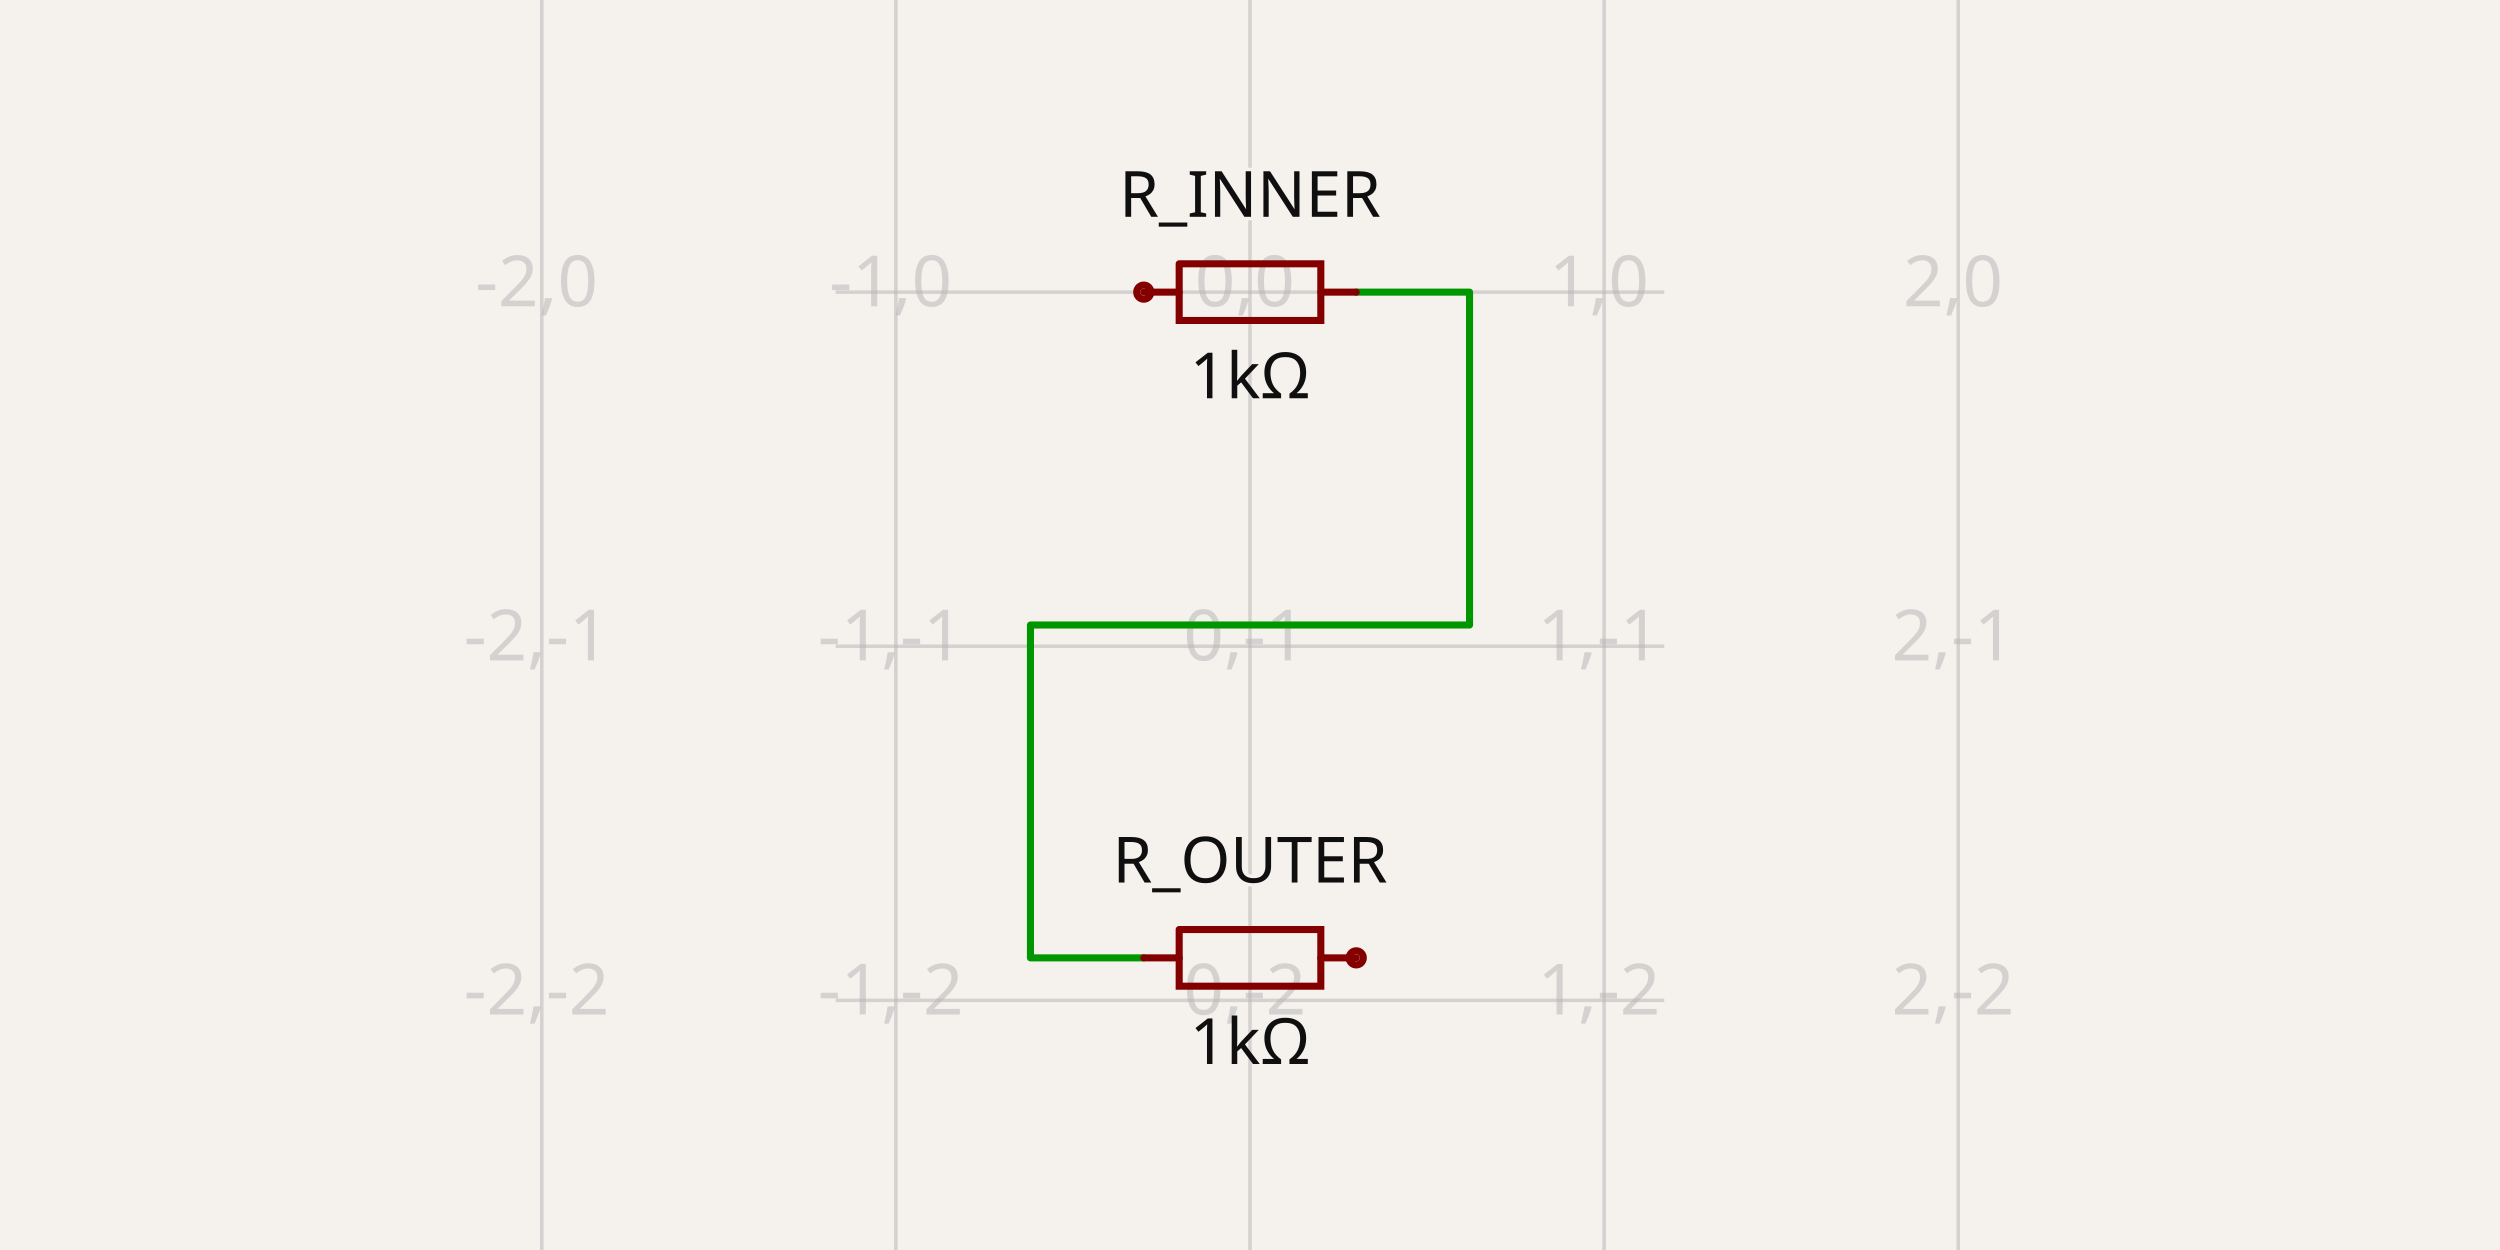
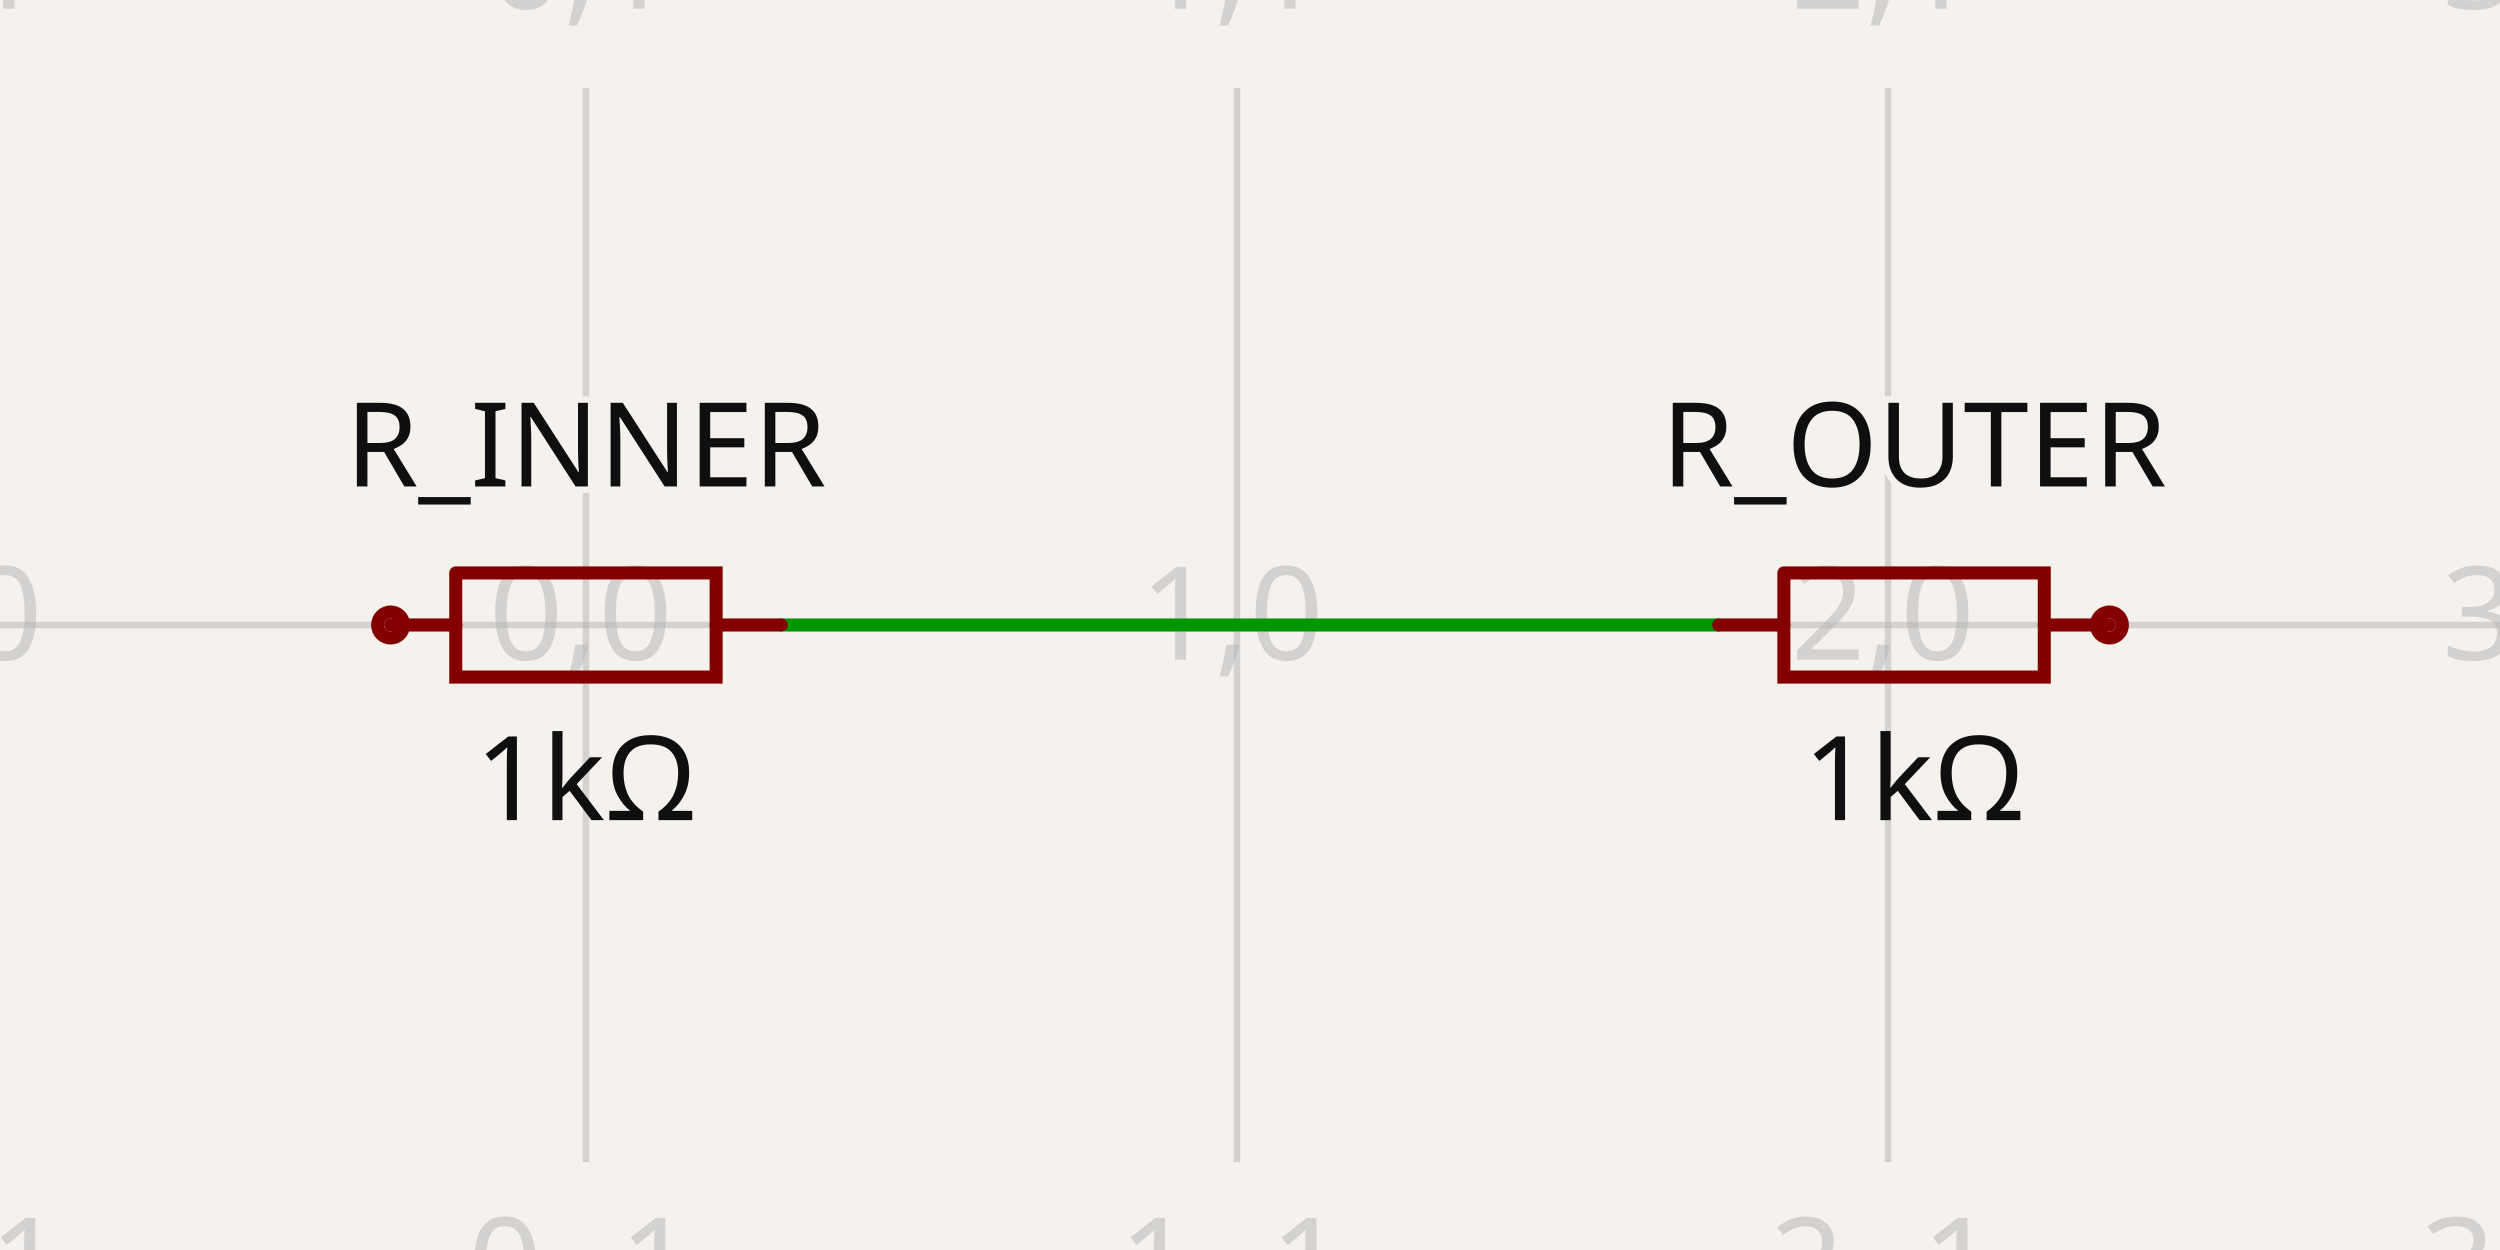
- <svg xmlns="http://www.w3.org/2000/svg" class="tscircuit-schematic" width="1200" height="600" style="background-color: rgb(245, 241, 237)" data-real-to-screen-transform="matrix(169.9716713881,0,0,-169.9716713881,600,140.2266288952)" data-software-used-string="@tscircuit/core@0.0.1437">
+ <svg xmlns="http://www.w3.org/2000/svg" class="tscircuit-schematic" width="1200" height="600" style="background-color: rgb(245, 241, 237)" data-real-to-screen-transform="matrix(312.5,0,0,-312.5,281.25,300)" data-software-used-string="@tscircuit/core@0.0.1864">
  <style>
              .boundary { fill: rgb(245, 241, 237); }
              .schematic-boundary { fill: none; stroke: #fff; }
              .component { fill: none; stroke: rgb(132, 0, 0); }
              .chip { fill: rgb(255, 255, 194); stroke: rgb(132, 0, 0); }
              .component-pin { fill: none; stroke: rgb(132, 0, 0); }
              .text { font-family: sans-serif; fill: rgb(0, 150, 0); }
              .pin-number { fill: rgb(169, 0, 0); }
              .port-label { fill: rgb(0, 100, 100); }
              .component-name { fill: rgb(0, 100, 100); }

            </style>
  <rect class="boundary" x="0" y="0" width="1200" height="600" />
  <g class="grid sch-grid">
-     <line x1="260.057" y1="600" x2="260.057" y2="1.7536194718559273e-11" stroke="rgb(181, 181, 181)" stroke-width="1.7" stroke-opacity="0.5" />
-     <line x1="430.028" y1="600" x2="430.028" y2="1.7536194718559273e-11" stroke="rgb(181, 181, 181)" stroke-width="1.7" stroke-opacity="0.5" />
-     <line x1="600" y1="600" x2="600" y2="1.7536194718559273e-11" stroke="rgb(181, 181, 181)" stroke-width="1.7" stroke-opacity="0.5" />
-     <line x1="769.972" y1="600" x2="769.972" y2="1.7536194718559273e-11" stroke="rgb(181, 181, 181)" stroke-width="1.7" stroke-opacity="0.5" />
-     <line x1="939.943" y1="600" x2="939.943" y2="1.7536194718559273e-11" stroke="rgb(181, 181, 181)" stroke-width="1.7" stroke-opacity="0.5" />
-     <line x1="401.133" y1="650.142" x2="798.867" y2="650.142" stroke="rgb(181, 181, 181)" stroke-width="1.7" stroke-opacity="0.5" />
-     <line x1="401.133" y1="480.17" x2="798.867" y2="480.17" stroke="rgb(181, 181, 181)" stroke-width="1.7" stroke-opacity="0.5" />
-     <line x1="401.133" y1="310.198" x2="798.867" y2="310.198" stroke="rgb(181, 181, 181)" stroke-width="1.7" stroke-opacity="0.5" />
-     <line x1="401.133" y1="140.227" x2="798.867" y2="140.227" stroke="rgb(181, 181, 181)" stroke-width="1.7" stroke-opacity="0.5" />
-     <line x1="401.133" y1="-29.745" x2="798.867" y2="-29.745" stroke="rgb(181, 181, 181)" stroke-width="1.7" stroke-opacity="0.5" />
-     <text x="257.557" y="645.142" fill="rgb(181, 181, 181)" font-size="33.994" fill-opacity="0.5" text-anchor="middle" dominant-baseline="middle" font-family="sans-serif">-2,-3</text>
-     <text x="257.557" y="475.17" fill="rgb(181, 181, 181)" font-size="33.994" fill-opacity="0.5" text-anchor="middle" dominant-baseline="middle" font-family="sans-serif">-2,-2</text>
-     <text x="257.557" y="305.198" fill="rgb(181, 181, 181)" font-size="33.994" fill-opacity="0.5" text-anchor="middle" dominant-baseline="middle" font-family="sans-serif">-2,-1</text>
-     <text x="257.557" y="135.227" fill="rgb(181, 181, 181)" font-size="33.994" fill-opacity="0.5" text-anchor="middle" dominant-baseline="middle" font-family="sans-serif">-2,0</text>
-     <text x="257.557" y="-34.745" fill="rgb(181, 181, 181)" font-size="33.994" fill-opacity="0.5" text-anchor="middle" dominant-baseline="middle" font-family="sans-serif">-2,1</text>
-     <text x="427.528" y="645.142" fill="rgb(181, 181, 181)" font-size="33.994" fill-opacity="0.5" text-anchor="middle" dominant-baseline="middle" font-family="sans-serif">-1,-3</text>
-     <text x="427.528" y="475.17" fill="rgb(181, 181, 181)" font-size="33.994" fill-opacity="0.5" text-anchor="middle" dominant-baseline="middle" font-family="sans-serif">-1,-2</text>
-     <text x="427.528" y="305.198" fill="rgb(181, 181, 181)" font-size="33.994" fill-opacity="0.5" text-anchor="middle" dominant-baseline="middle" font-family="sans-serif">-1,-1</text>
-     <text x="427.528" y="135.227" fill="rgb(181, 181, 181)" font-size="33.994" fill-opacity="0.5" text-anchor="middle" dominant-baseline="middle" font-family="sans-serif">-1,0</text>
-     <text x="427.528" y="-34.745" fill="rgb(181, 181, 181)" font-size="33.994" fill-opacity="0.5" text-anchor="middle" dominant-baseline="middle" font-family="sans-serif">-1,1</text>
-     <text x="597.5" y="645.142" fill="rgb(181, 181, 181)" font-size="33.994" fill-opacity="0.5" text-anchor="middle" dominant-baseline="middle" font-family="sans-serif">0,-3</text>
-     <text x="597.5" y="475.17" fill="rgb(181, 181, 181)" font-size="33.994" fill-opacity="0.5" text-anchor="middle" dominant-baseline="middle" font-family="sans-serif">0,-2</text>
-     <text x="597.5" y="305.198" fill="rgb(181, 181, 181)" font-size="33.994" fill-opacity="0.5" text-anchor="middle" dominant-baseline="middle" font-family="sans-serif">0,-1</text>
-     <text x="597.5" y="135.227" fill="rgb(181, 181, 181)" font-size="33.994" fill-opacity="0.5" text-anchor="middle" dominant-baseline="middle" font-family="sans-serif">0,0</text>
-     <text x="597.5" y="-34.745" fill="rgb(181, 181, 181)" font-size="33.994" fill-opacity="0.5" text-anchor="middle" dominant-baseline="middle" font-family="sans-serif">0,1</text>
-     <text x="767.472" y="645.142" fill="rgb(181, 181, 181)" font-size="33.994" fill-opacity="0.5" text-anchor="middle" dominant-baseline="middle" font-family="sans-serif">1,-3</text>
-     <text x="767.472" y="475.17" fill="rgb(181, 181, 181)" font-size="33.994" fill-opacity="0.5" text-anchor="middle" dominant-baseline="middle" font-family="sans-serif">1,-2</text>
-     <text x="767.472" y="305.198" fill="rgb(181, 181, 181)" font-size="33.994" fill-opacity="0.5" text-anchor="middle" dominant-baseline="middle" font-family="sans-serif">1,-1</text>
-     <text x="767.472" y="135.227" fill="rgb(181, 181, 181)" font-size="33.994" fill-opacity="0.5" text-anchor="middle" dominant-baseline="middle" font-family="sans-serif">1,0</text>
-     <text x="767.472" y="-34.745" fill="rgb(181, 181, 181)" font-size="33.994" fill-opacity="0.5" text-anchor="middle" dominant-baseline="middle" font-family="sans-serif">1,1</text>
-     <text x="937.443" y="645.142" fill="rgb(181, 181, 181)" font-size="33.994" fill-opacity="0.5" text-anchor="middle" dominant-baseline="middle" font-family="sans-serif">2,-3</text>
-     <text x="937.443" y="475.17" fill="rgb(181, 181, 181)" font-size="33.994" fill-opacity="0.5" text-anchor="middle" dominant-baseline="middle" font-family="sans-serif">2,-2</text>
-     <text x="937.443" y="305.198" fill="rgb(181, 181, 181)" font-size="33.994" fill-opacity="0.5" text-anchor="middle" dominant-baseline="middle" font-family="sans-serif">2,-1</text>
-     <text x="937.443" y="135.227" fill="rgb(181, 181, 181)" font-size="33.994" fill-opacity="0.5" text-anchor="middle" dominant-baseline="middle" font-family="sans-serif">2,0</text>
-     <text x="937.443" y="-34.745" fill="rgb(181, 181, 181)" font-size="33.994" fill-opacity="0.5" text-anchor="middle" dominant-baseline="middle" font-family="sans-serif">2,1</text>
+     <line x1="-31.25" y1="557.812" x2="-31.25" y2="42.188" stroke="rgb(181, 181, 181)" stroke-width="3.125" stroke-opacity="0.5" />
+     <line x1="281.25" y1="557.812" x2="281.25" y2="42.188" stroke="rgb(181, 181, 181)" stroke-width="3.125" stroke-opacity="0.5" />
+     <line x1="593.75" y1="557.812" x2="593.75" y2="42.188" stroke="rgb(181, 181, 181)" stroke-width="3.125" stroke-opacity="0.5" />
+     <line x1="906.25" y1="557.812" x2="906.25" y2="42.188" stroke="rgb(181, 181, 181)" stroke-width="3.125" stroke-opacity="0.5" />
+     <line x1="1218.75" y1="557.812" x2="1218.75" y2="42.188" stroke="rgb(181, 181, 181)" stroke-width="3.125" stroke-opacity="0.5" />
+     <line x1="5.684341886080802e-14" y1="612.5" x2="1200" y2="612.5" stroke="rgb(181, 181, 181)" stroke-width="3.125" stroke-opacity="0.5" />
+     <line x1="5.684341886080802e-14" y1="300" x2="1200" y2="300" stroke="rgb(181, 181, 181)" stroke-width="3.125" stroke-opacity="0.5" />
+     <line x1="5.684341886080802e-14" y1="-12.5" x2="1200" y2="-12.5" stroke="rgb(181, 181, 181)" stroke-width="3.125" stroke-opacity="0.5" />
+     <text x="-33.75" y="607.5" fill="rgb(181, 181, 181)" font-size="62.5" fill-opacity="0.5" text-anchor="middle" dominant-baseline="middle" font-family="sans-serif">-1,-1</text>
+     <text x="-33.75" y="295" fill="rgb(181, 181, 181)" font-size="62.5" fill-opacity="0.5" text-anchor="middle" dominant-baseline="middle" font-family="sans-serif">-1,0</text>
+     <text x="-33.75" y="-17.5" fill="rgb(181, 181, 181)" font-size="62.5" fill-opacity="0.5" text-anchor="middle" dominant-baseline="middle" font-family="sans-serif">-1,1</text>
+     <text x="278.75" y="607.5" fill="rgb(181, 181, 181)" font-size="62.5" fill-opacity="0.5" text-anchor="middle" dominant-baseline="middle" font-family="sans-serif">0,-1</text>
+     <text x="278.75" y="295" fill="rgb(181, 181, 181)" font-size="62.5" fill-opacity="0.5" text-anchor="middle" dominant-baseline="middle" font-family="sans-serif">0,0</text>
+     <text x="278.75" y="-17.5" fill="rgb(181, 181, 181)" font-size="62.5" fill-opacity="0.5" text-anchor="middle" dominant-baseline="middle" font-family="sans-serif">0,1</text>
+     <text x="591.25" y="607.5" fill="rgb(181, 181, 181)" font-size="62.5" fill-opacity="0.5" text-anchor="middle" dominant-baseline="middle" font-family="sans-serif">1,-1</text>
+     <text x="591.25" y="295" fill="rgb(181, 181, 181)" font-size="62.5" fill-opacity="0.5" text-anchor="middle" dominant-baseline="middle" font-family="sans-serif">1,0</text>
+     <text x="591.25" y="-17.5" fill="rgb(181, 181, 181)" font-size="62.5" fill-opacity="0.5" text-anchor="middle" dominant-baseline="middle" font-family="sans-serif">1,1</text>
+     <text x="903.75" y="607.5" fill="rgb(181, 181, 181)" font-size="62.5" fill-opacity="0.5" text-anchor="middle" dominant-baseline="middle" font-family="sans-serif">2,-1</text>
+     <text x="903.75" y="295" fill="rgb(181, 181, 181)" font-size="62.5" fill-opacity="0.5" text-anchor="middle" dominant-baseline="middle" font-family="sans-serif">2,0</text>
+     <text x="903.75" y="-17.5" fill="rgb(181, 181, 181)" font-size="62.5" fill-opacity="0.5" text-anchor="middle" dominant-baseline="middle" font-family="sans-serif">2,1</text>
+     <text x="1216.25" y="607.5" fill="rgb(181, 181, 181)" font-size="62.5" fill-opacity="0.5" text-anchor="middle" dominant-baseline="middle" font-family="sans-serif">3,-1</text>
+     <text x="1216.25" y="295" fill="rgb(181, 181, 181)" font-size="62.5" fill-opacity="0.5" text-anchor="middle" dominant-baseline="middle" font-family="sans-serif">3,0</text>
+     <text x="1216.25" y="-17.5" fill="rgb(181, 181, 181)" font-size="62.5" fill-opacity="0.5" text-anchor="middle" dominant-baseline="middle" font-family="sans-serif">3,1</text>
  </g>
  <g class="trace sch-trace" data-layer="base" data-circuit-json-type="schematic_trace" data-schematic-trace-id="schematic_trace_0" data-subcircuit-connectivity-map-key="unnamedsubcircuitsubcircuit_source_group_1_connectivity_net0">
-     <path d="M 650.992 140.227 L 671.388 140.227 L 705.382 140.227 L 705.382 300 L 494.618 300 L 494.618 459.773 L 528.612 459.773 L 549.008 459.773" class="trace-invisible-hover-outline sch-trace-hitbox" stroke="rgb(0, 150, 0)" fill="none" stroke-width="27.195px" stroke-linecap="round" opacity="0" stroke-linejoin="round" />
-     <path class="sch-trace-path" d="M 650.992 140.227 L 671.388 140.227 L 705.382 140.227 L 705.382 300 L 494.618 300 L 494.618 459.773 L 528.612 459.773 L 549.008 459.773" stroke="rgb(0, 150, 0)" fill="none" stroke-width="3.399px" stroke-linecap="round" stroke-linejoin="round" />
+     <path d="M 375 300 L 412.5 300 L 787.5 300 L 825 300" class="trace-invisible-hover-outline sch-trace-hitbox" stroke="rgb(0, 150, 0)" fill="none" stroke-width="50px" stroke-linecap="round" opacity="0" stroke-linejoin="round" />
+     <path class="sch-trace-path" d="M 375 300 L 412.5 300 L 787.5 300 L 825 300" stroke="rgb(0, 150, 0)" fill="none" stroke-width="6.25px" stroke-linecap="round" stroke-linejoin="round" />
  </g>
  <g class="trace-overlays sch-trace-overlays" data-layer="overlay" data-circuit-json-type="schematic_trace" data-schematic-trace-id="schematic_trace_0" data-subcircuit-connectivity-map-key="unnamedsubcircuitsubcircuit_source_group_1_connectivity_net0" />
  <g class="sch-component" data-circuit-json-type="schematic_component" data-schematic-component-id="schematic_component_0">
-     <rect class="component-overlay sch-component-overlay" x="549.008" y="126.632" width="101.983" height="27.189" fill="transparent" />
-     <path class="sch-component-symbol-path" d="M 549.008 140.227 L 566.009 140.227" stroke="rgb(132, 0, 0)" fill="none" stroke-width="3.399px" stroke-linecap="round" />
-     <path class="sch-component-symbol-path" d="M 633.991 140.227 L 650.992 140.227" stroke="rgb(132, 0, 0)" fill="none" stroke-width="3.399px" stroke-linecap="round" />
-     <path class="sch-component-symbol-path" d="M 566.009 126.632 L 633.991 126.632 L 633.991 153.821 L 566.009 153.821 L 566.009 126.632" stroke="rgb(132, 0, 0)" fill="none" stroke-width="3.399px" stroke-linecap="round" />
-     <text class="sch-component-name sch-component-text" x="600" y="113.031" stroke="rgb(245, 241, 237)" stroke-width="3.399px" paint-order="stroke" fill="rgb(15, 15, 15)" font-family="sans-serif" text-anchor="middle" dominant-baseline="ideographic" font-size="30.595px">R_INNER</text>
-     <text class="sch-component-text" x="600" y="167.422" fill="rgb(15, 15, 15)" font-family="sans-serif" text-anchor="middle" dominant-baseline="hanging" font-size="30.595px">1kΩ</text>
-     <circle class="component-pin sch-component-pin" cx="549.008" cy="140.227" r="3.399px" stroke-width="3.399px" fill="none" stroke="rgb(132, 0, 0)" />
+     <rect class="component-overlay sch-component-overlay" x="187.5" y="275.006" width="187.5" height="49.987" fill="transparent" />
+     <path class="sch-component-symbol-path" d="M 187.5 300 L 218.756 300" stroke="rgb(132, 0, 0)" fill="none" stroke-width="6.25px" stroke-linecap="round" />
+     <path class="sch-component-symbol-path" d="M 343.744 300 L 375 300" stroke="rgb(132, 0, 0)" fill="none" stroke-width="6.25px" stroke-linecap="round" />
+     <path class="sch-component-symbol-path" d="M 218.756 275.006 L 343.744 275.006 L 343.744 324.994 L 218.756 324.994 L 218.756 275.006" stroke="rgb(132, 0, 0)" fill="none" stroke-width="6.25px" stroke-linecap="round" />
+     <text class="sch-component-name sch-component-text" x="281.25" y="250" stroke="rgb(245, 241, 237)" stroke-width="6.25px" paint-order="stroke" fill="rgb(15, 15, 15)" font-family="sans-serif" text-anchor="middle" dominant-baseline="ideographic" font-size="56.25px">R_INNER</text>
+     <text class="sch-component-text" x="281.25" y="350" fill="rgb(15, 15, 15)" font-family="sans-serif" text-anchor="middle" dominant-baseline="hanging" font-size="56.25px">1kΩ</text>
+     <circle class="component-pin sch-component-pin" cx="187.5" cy="300" r="6.25px" stroke-width="6.25px" fill="none" stroke="rgb(132, 0, 0)" />
  </g>
  <g class="sch-component" data-circuit-json-type="schematic_component" data-schematic-component-id="schematic_component_1">
-     <rect class="component-overlay sch-component-overlay" x="549.008" y="446.179" width="101.983" height="27.189" fill="transparent" />
-     <path class="sch-component-symbol-path" d="M 549.008 459.773 L 566.009 459.773" stroke="rgb(132, 0, 0)" fill="none" stroke-width="3.399px" stroke-linecap="round" />
-     <path class="sch-component-symbol-path" d="M 633.991 459.773 L 650.992 459.773" stroke="rgb(132, 0, 0)" fill="none" stroke-width="3.399px" stroke-linecap="round" />
-     <path class="sch-component-symbol-path" d="M 566.009 446.179 L 633.991 446.179 L 633.991 473.368 L 566.009 473.368 L 566.009 446.179" stroke="rgb(132, 0, 0)" fill="none" stroke-width="3.399px" stroke-linecap="round" />
-     <text class="sch-component-name sch-component-text" x="600" y="432.578" stroke="rgb(245, 241, 237)" stroke-width="3.399px" paint-order="stroke" fill="rgb(15, 15, 15)" font-family="sans-serif" text-anchor="middle" dominant-baseline="ideographic" font-size="30.595px">R_OUTER</text>
-     <text class="sch-component-text" x="600" y="486.969" fill="rgb(15, 15, 15)" font-family="sans-serif" text-anchor="middle" dominant-baseline="hanging" font-size="30.595px">1kΩ</text>
-     <circle class="component-pin sch-component-pin" cx="650.992" cy="459.773" r="3.399px" stroke-width="3.399px" fill="none" stroke="rgb(132, 0, 0)" />
+     <rect class="component-overlay sch-component-overlay" x="825" y="275.006" width="187.5" height="49.987" fill="transparent" />
+     <path class="sch-component-symbol-path" d="M 825 300 L 856.256 300" stroke="rgb(132, 0, 0)" fill="none" stroke-width="6.25px" stroke-linecap="round" />
+     <path class="sch-component-symbol-path" d="M 981.244 300 L 1012.5 300" stroke="rgb(132, 0, 0)" fill="none" stroke-width="6.25px" stroke-linecap="round" />
+     <path class="sch-component-symbol-path" d="M 856.256 275.006 L 981.244 275.006 L 981.244 324.994 L 856.256 324.994 L 856.256 275.006" stroke="rgb(132, 0, 0)" fill="none" stroke-width="6.25px" stroke-linecap="round" />
+     <text class="sch-component-name sch-component-text" x="918.75" y="250" stroke="rgb(245, 241, 237)" stroke-width="6.25px" paint-order="stroke" fill="rgb(15, 15, 15)" font-family="sans-serif" text-anchor="middle" dominant-baseline="ideographic" font-size="56.25px">R_OUTER</text>
+     <text class="sch-component-text" x="918.75" y="350" fill="rgb(15, 15, 15)" font-family="sans-serif" text-anchor="middle" dominant-baseline="hanging" font-size="56.25px">1kΩ</text>
+     <circle class="component-pin sch-component-pin" cx="1012.5" cy="300" r="6.25px" stroke-width="6.25px" fill="none" stroke="rgb(132, 0, 0)" />
  </g>
  <g class="schematic-port-hover sch-port-hover" data-schematic-port-id="source_port_0">
-     <circle cx="549.008" cy="140.227" r="6.799" fill="red" opacity="0" />
+     <circle cx="187.5" cy="300" r="12.5" fill="red" opacity="0" />
  </g>
  <g class="schematic-port-hover sch-port-hover" data-schematic-port-id="source_port_1">
-     <circle cx="650.992" cy="140.227" r="6.799" fill="red" opacity="0" />
+     <circle cx="375" cy="300" r="12.5" fill="red" opacity="0" />
  </g>
  <g class="schematic-port-hover sch-port-hover" data-schematic-port-id="source_port_2">
-     <circle cx="549.008" cy="459.773" r="6.799" fill="red" opacity="0" />
+     <circle cx="825" cy="300" r="12.5" fill="red" opacity="0" />
  </g>
  <g class="schematic-port-hover sch-port-hover" data-schematic-port-id="source_port_3">
-     <circle cx="650.992" cy="459.773" r="6.799" fill="red" opacity="0" />
+     <circle cx="1012.5" cy="300" r="12.5" fill="red" opacity="0" />
  </g>
</svg>
